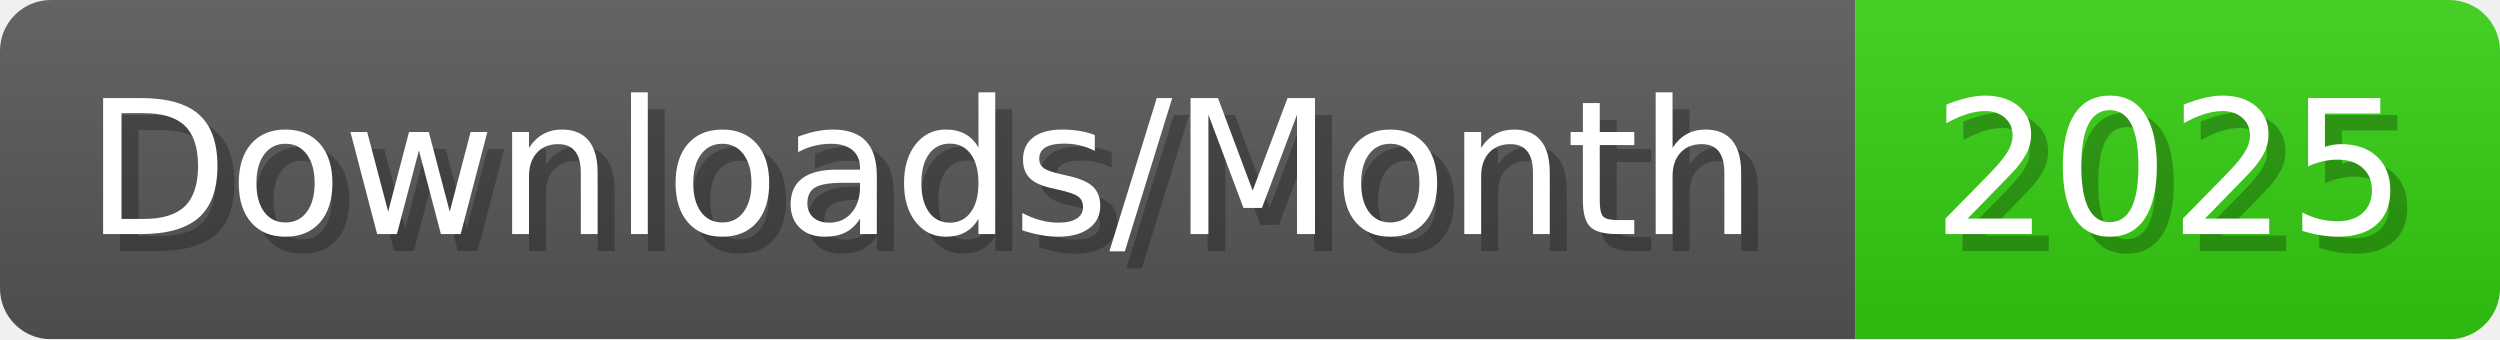
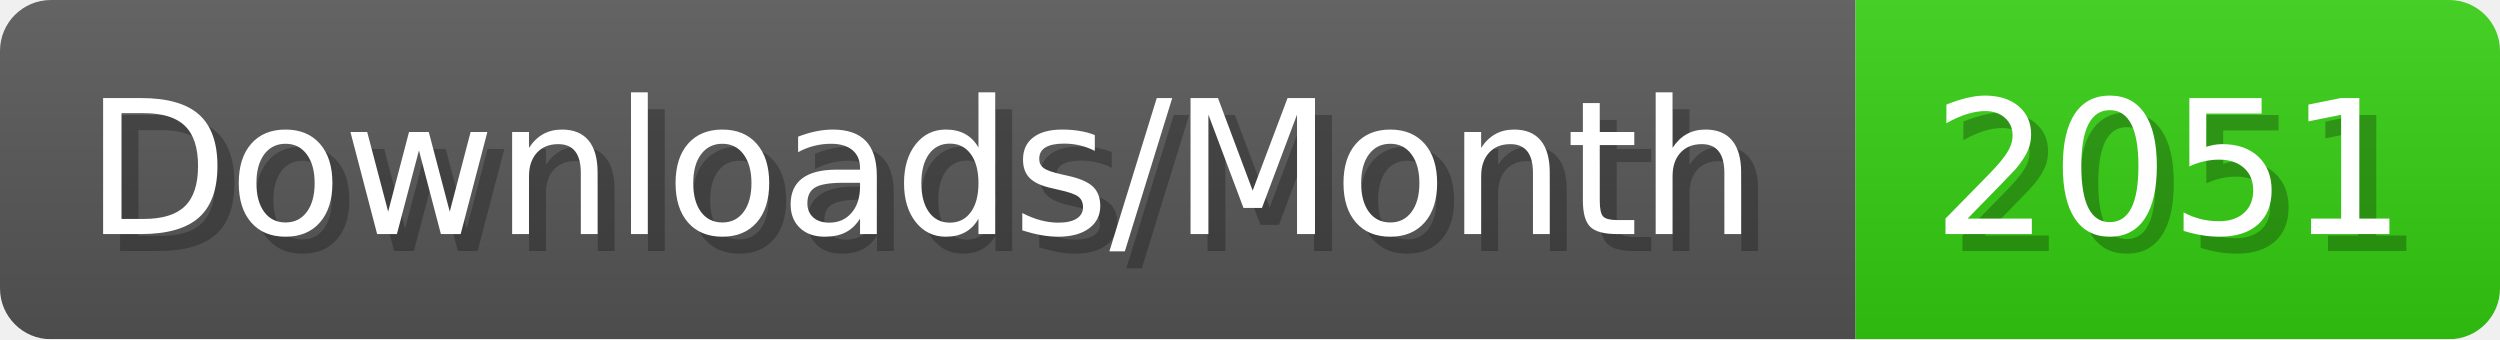
- <svg xmlns="http://www.w3.org/2000/svg" width="147.4" height="20" viewBox="0 0 1474 200" role="img" aria-label="Downloads/Month: 2025">
+ <svg xmlns="http://www.w3.org/2000/svg" width="147.4" height="20" viewBox="0 0 1474 200" role="img" aria-label="Downloads/Month: 2051">
  <linearGradient id="YlXUI" x2="0" y2="100%">
    <stop offset="0" stop-opacity=".1" stop-color="#EEE" />
    <stop offset="1" stop-opacity=".1" />
  </linearGradient>
  <mask id="JHhop">
    <rect width="1474" height="200" rx="30" fill="#FFF" />
  </mask>
  <g mask="url(#JHhop)">
    <rect width="1094" height="200" fill="#555" />
    <rect width="380" height="200" fill="#3C1" x="1094" />
    <rect width="1474" height="200" fill="url(#YlXUI)" />
  </g>
  <g aria-hidden="true" fill="#fff" text-anchor="start" font-family="Verdana,DejaVu Sans,sans-serif" font-size="110">
    <text x="60" y="148" textLength="994" fill="#000" opacity="0.25">Downloads/Month</text>
    <text x="50" y="138" textLength="994">Downloads/Month</text>
-     <text x="1149" y="148" textLength="280" fill="#000" opacity="0.25">2025</text>
-     <text x="1139" y="138" textLength="280">2025</text>
+     <text x="1149" y="148" textLength="280" fill="#000" opacity="0.25">2051</text>
+     <text x="1139" y="138" textLength="280">2051</text>
  </g>
</svg>
